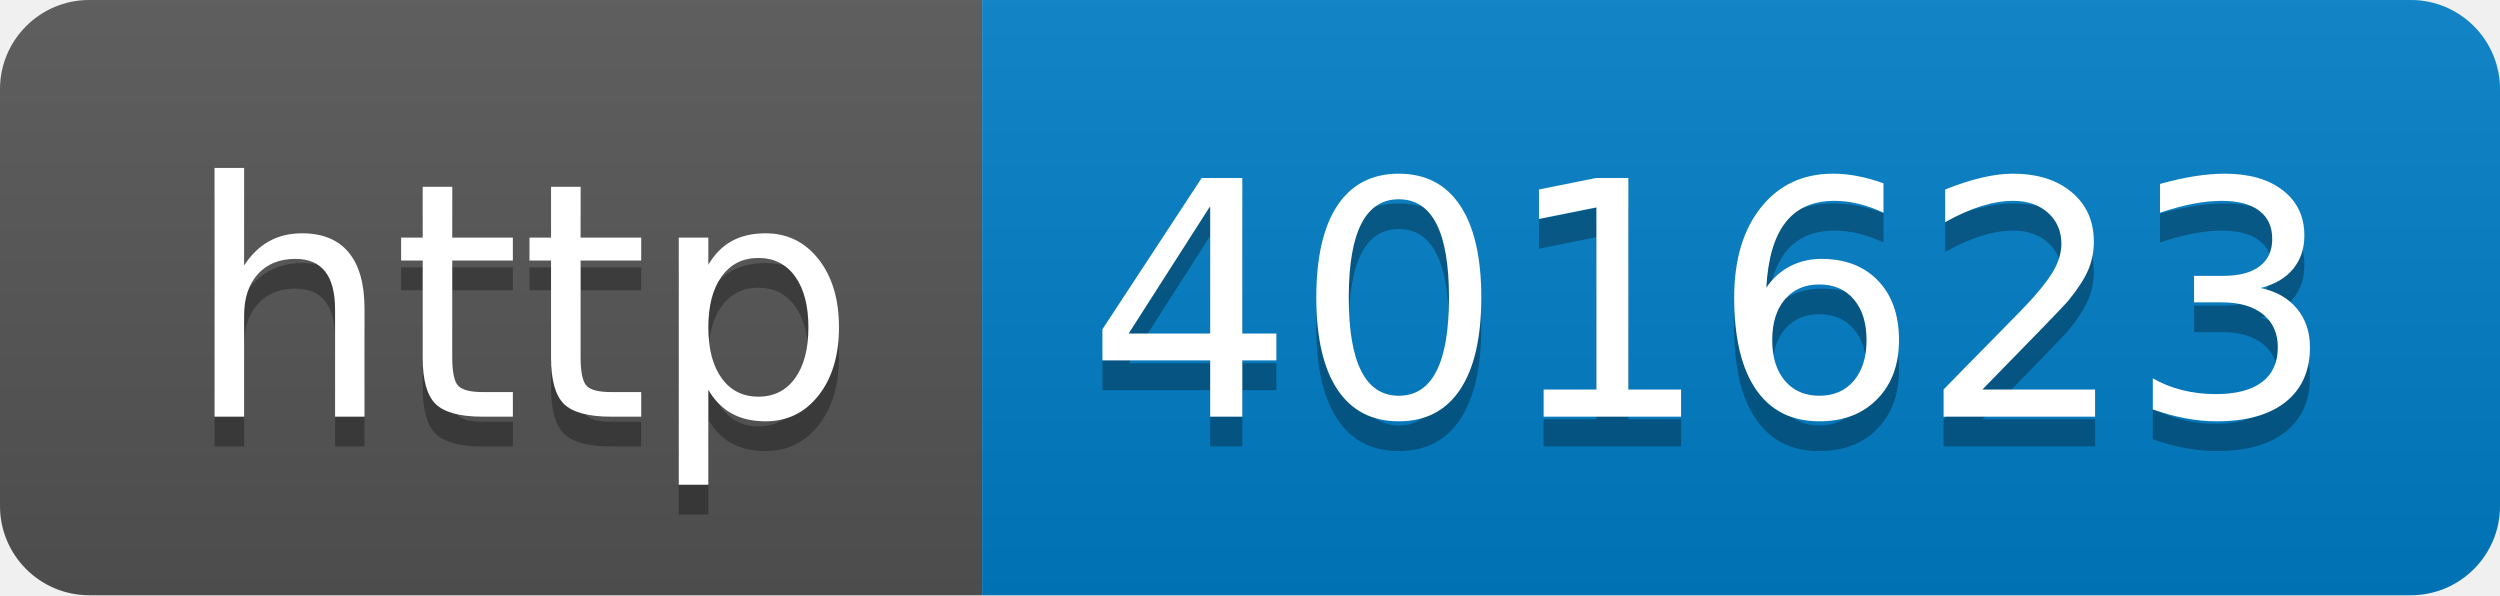
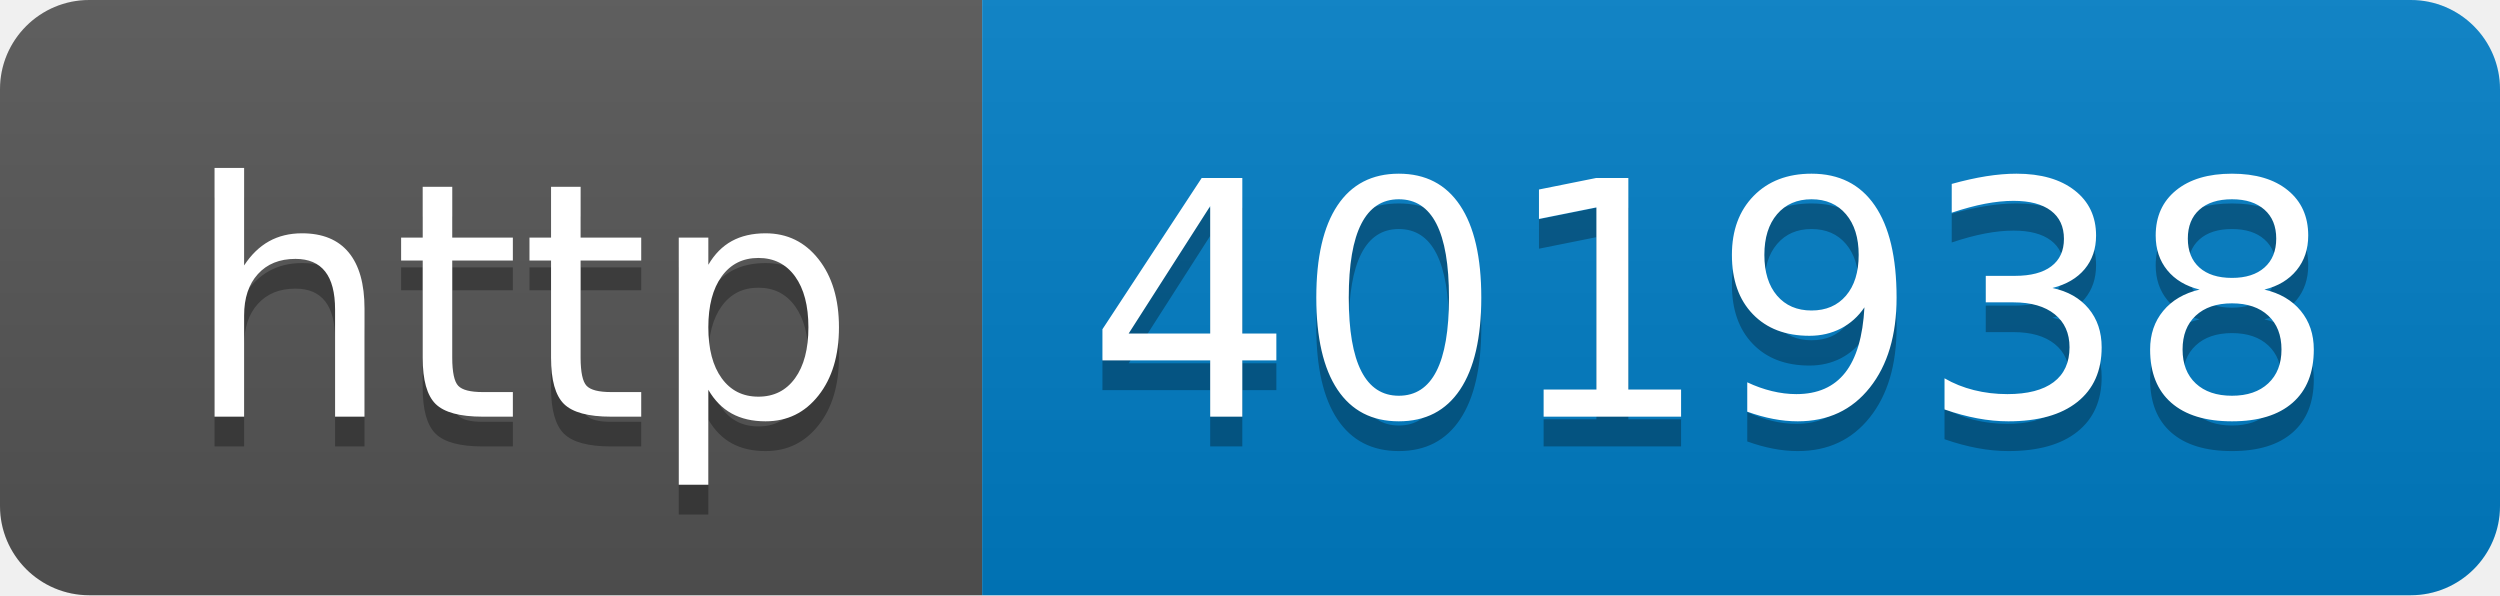
- <svg xmlns="http://www.w3.org/2000/svg" width="84" height="20" role="img" aria-label="http: 401623">
+ <svg xmlns="http://www.w3.org/2000/svg" width="84" height="20" role="img" aria-label="http: 401938">
  <linearGradient id="s" x2="0" y2="100%">
    <stop offset="0" stop-color="#bbb" stop-opacity=".1" />
    <stop offset="1" stop-opacity=".1" />
  </linearGradient>
  <clipPath id="r">
    <rect width="84" height="20" rx="3" fill="#fff" />
  </clipPath>
  <g clip-path="url(#r)">
    <rect width="33" height="20" fill="#555" />
    <rect x="33" width="51" height="20" fill="#007ec6" />
    <rect width="84" height="20" fill="url(#s)" />
  </g>
  <g fill="#fff" text-anchor="middle" font-family="Verdana,Geneva,DejaVu Sans,sans-serif" text-rendering="geometricPrecision" font-size="110">
    <text aria-hidden="true" x="175" y="150" fill="#010101" fill-opacity=".3" transform="scale(.1)" textLength="230">http</text>
    <text x="175" y="140" transform="scale(.1)" fill="#fff" textLength="230">http</text>
-     <text aria-hidden="true" x="575" y="150" fill="#010101" fill-opacity=".3" transform="scale(.1)" textLength="410">401623</text>
-     <text x="575" y="140" transform="scale(.1)" fill="#fff" textLength="410">401623</text>
+     <text aria-hidden="true" x="575" y="150" fill="#010101" fill-opacity=".3" transform="scale(.1)" textLength="410">401938</text>
+     <text x="575" y="140" transform="scale(.1)" fill="#fff" textLength="410">401938</text>
  </g>
</svg>
